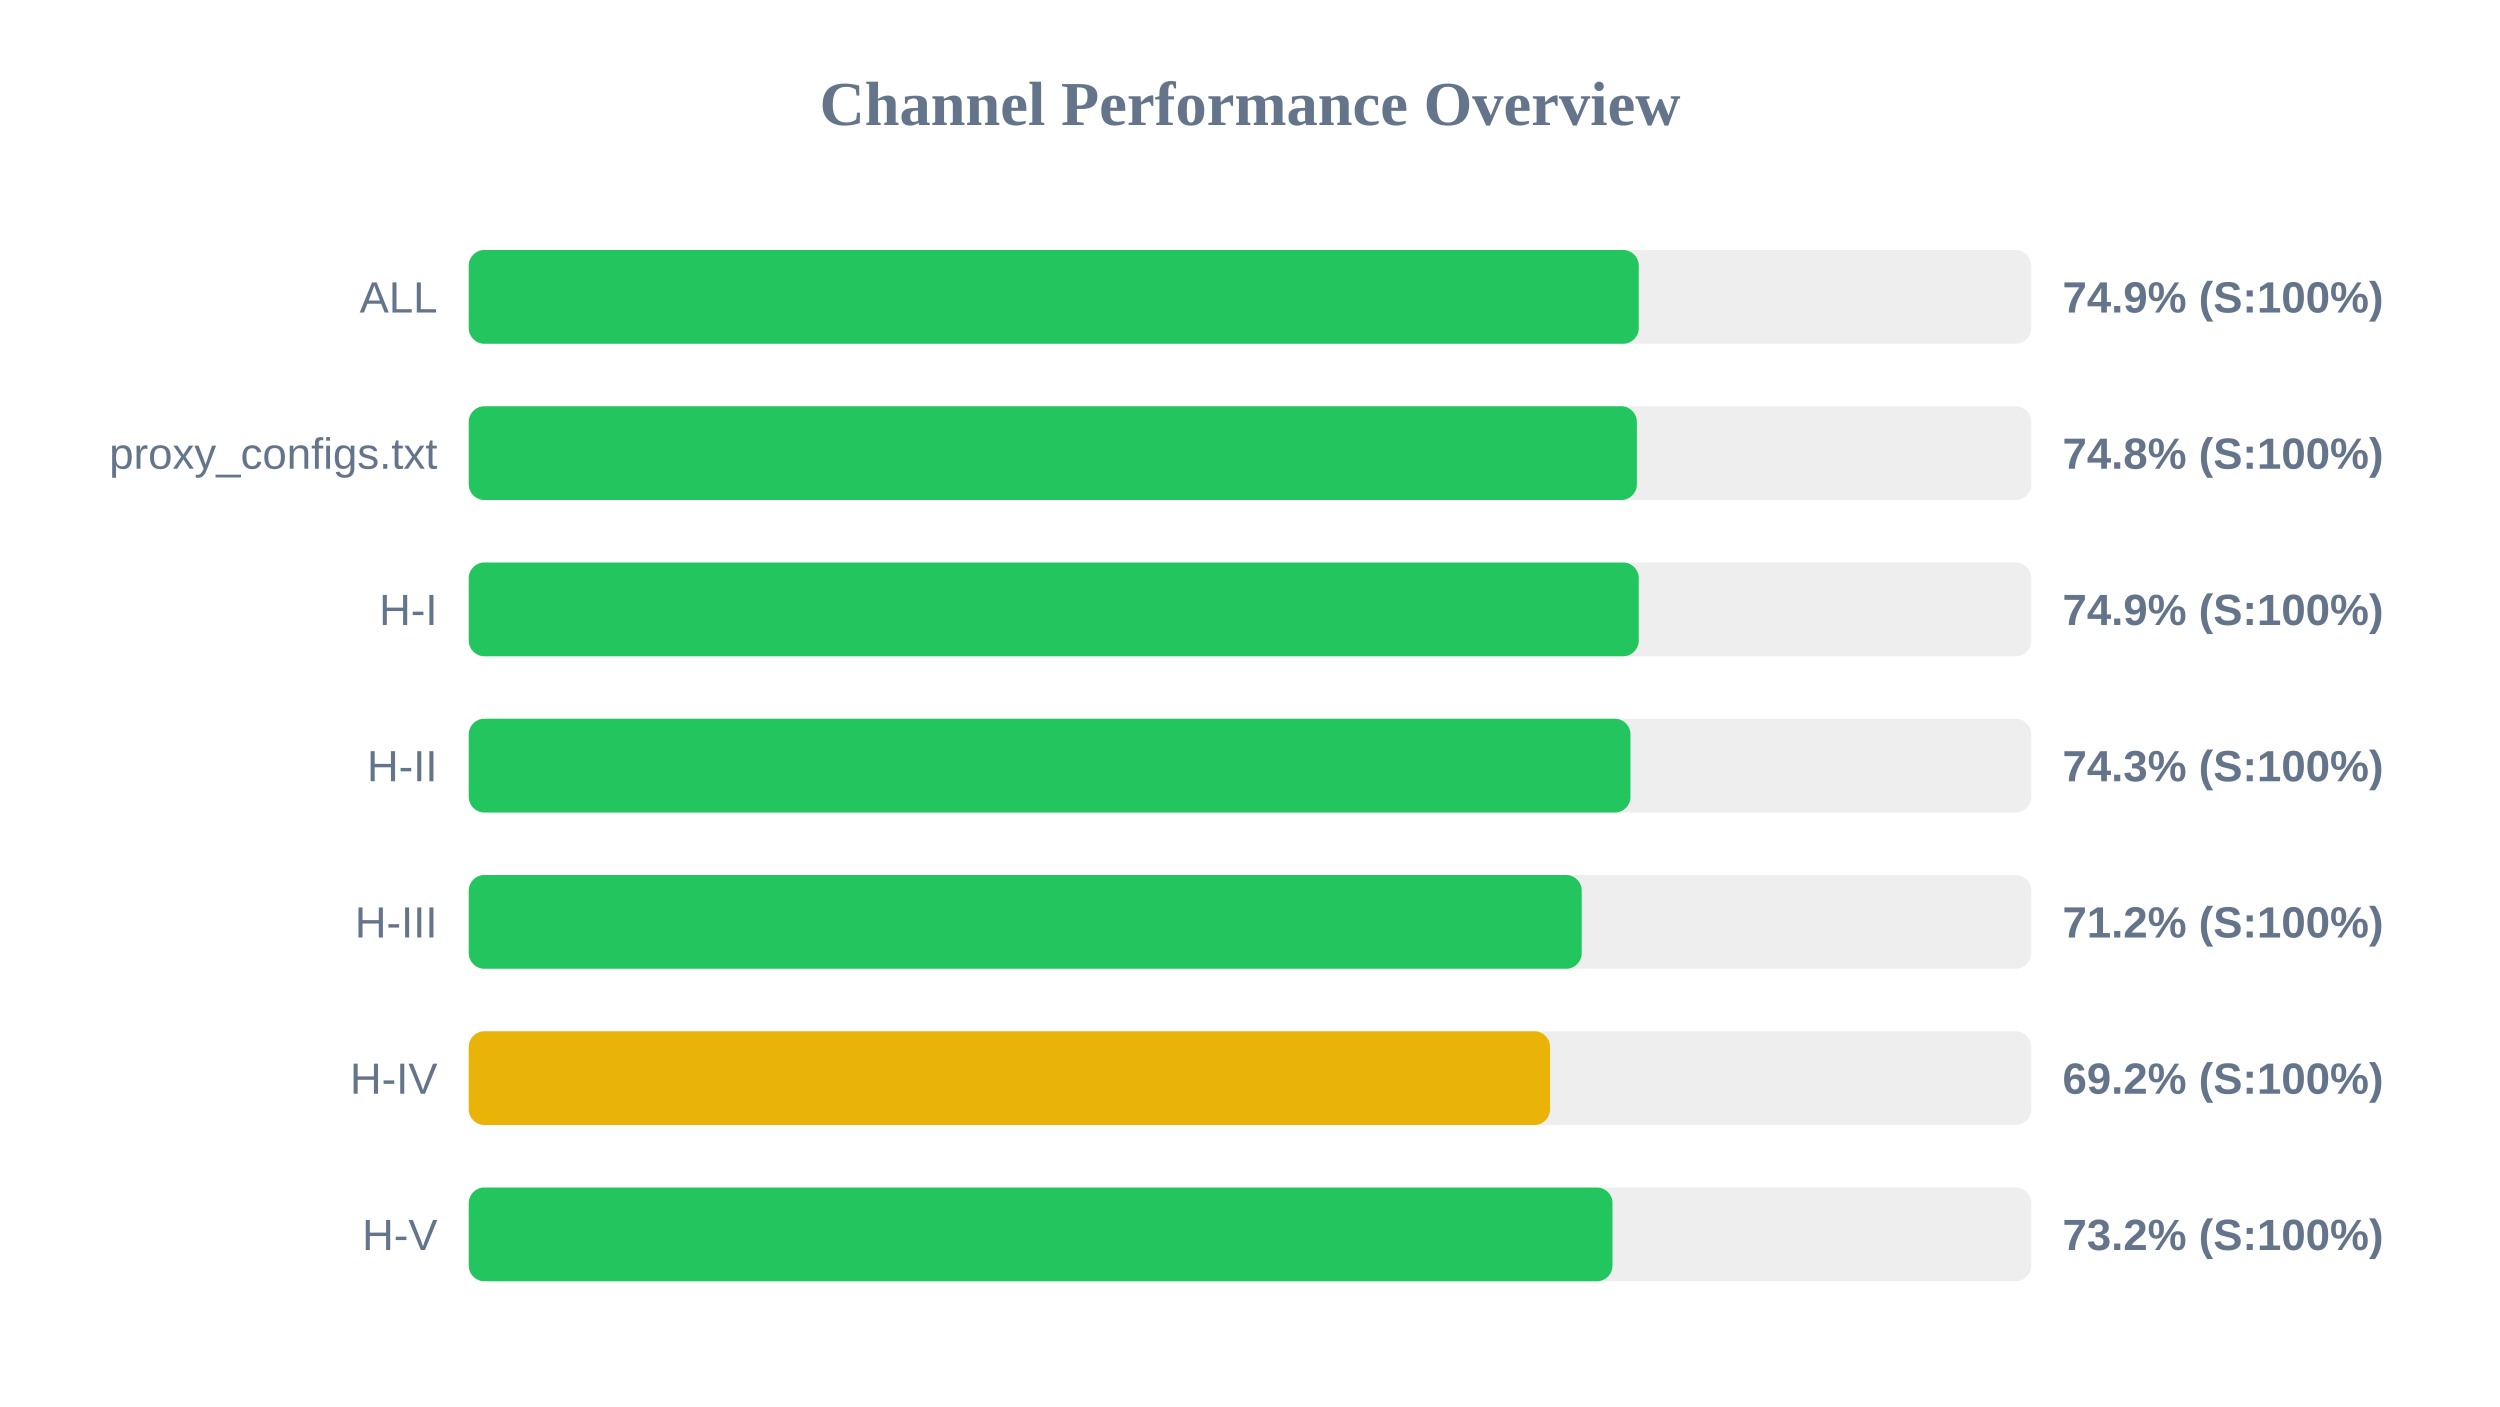
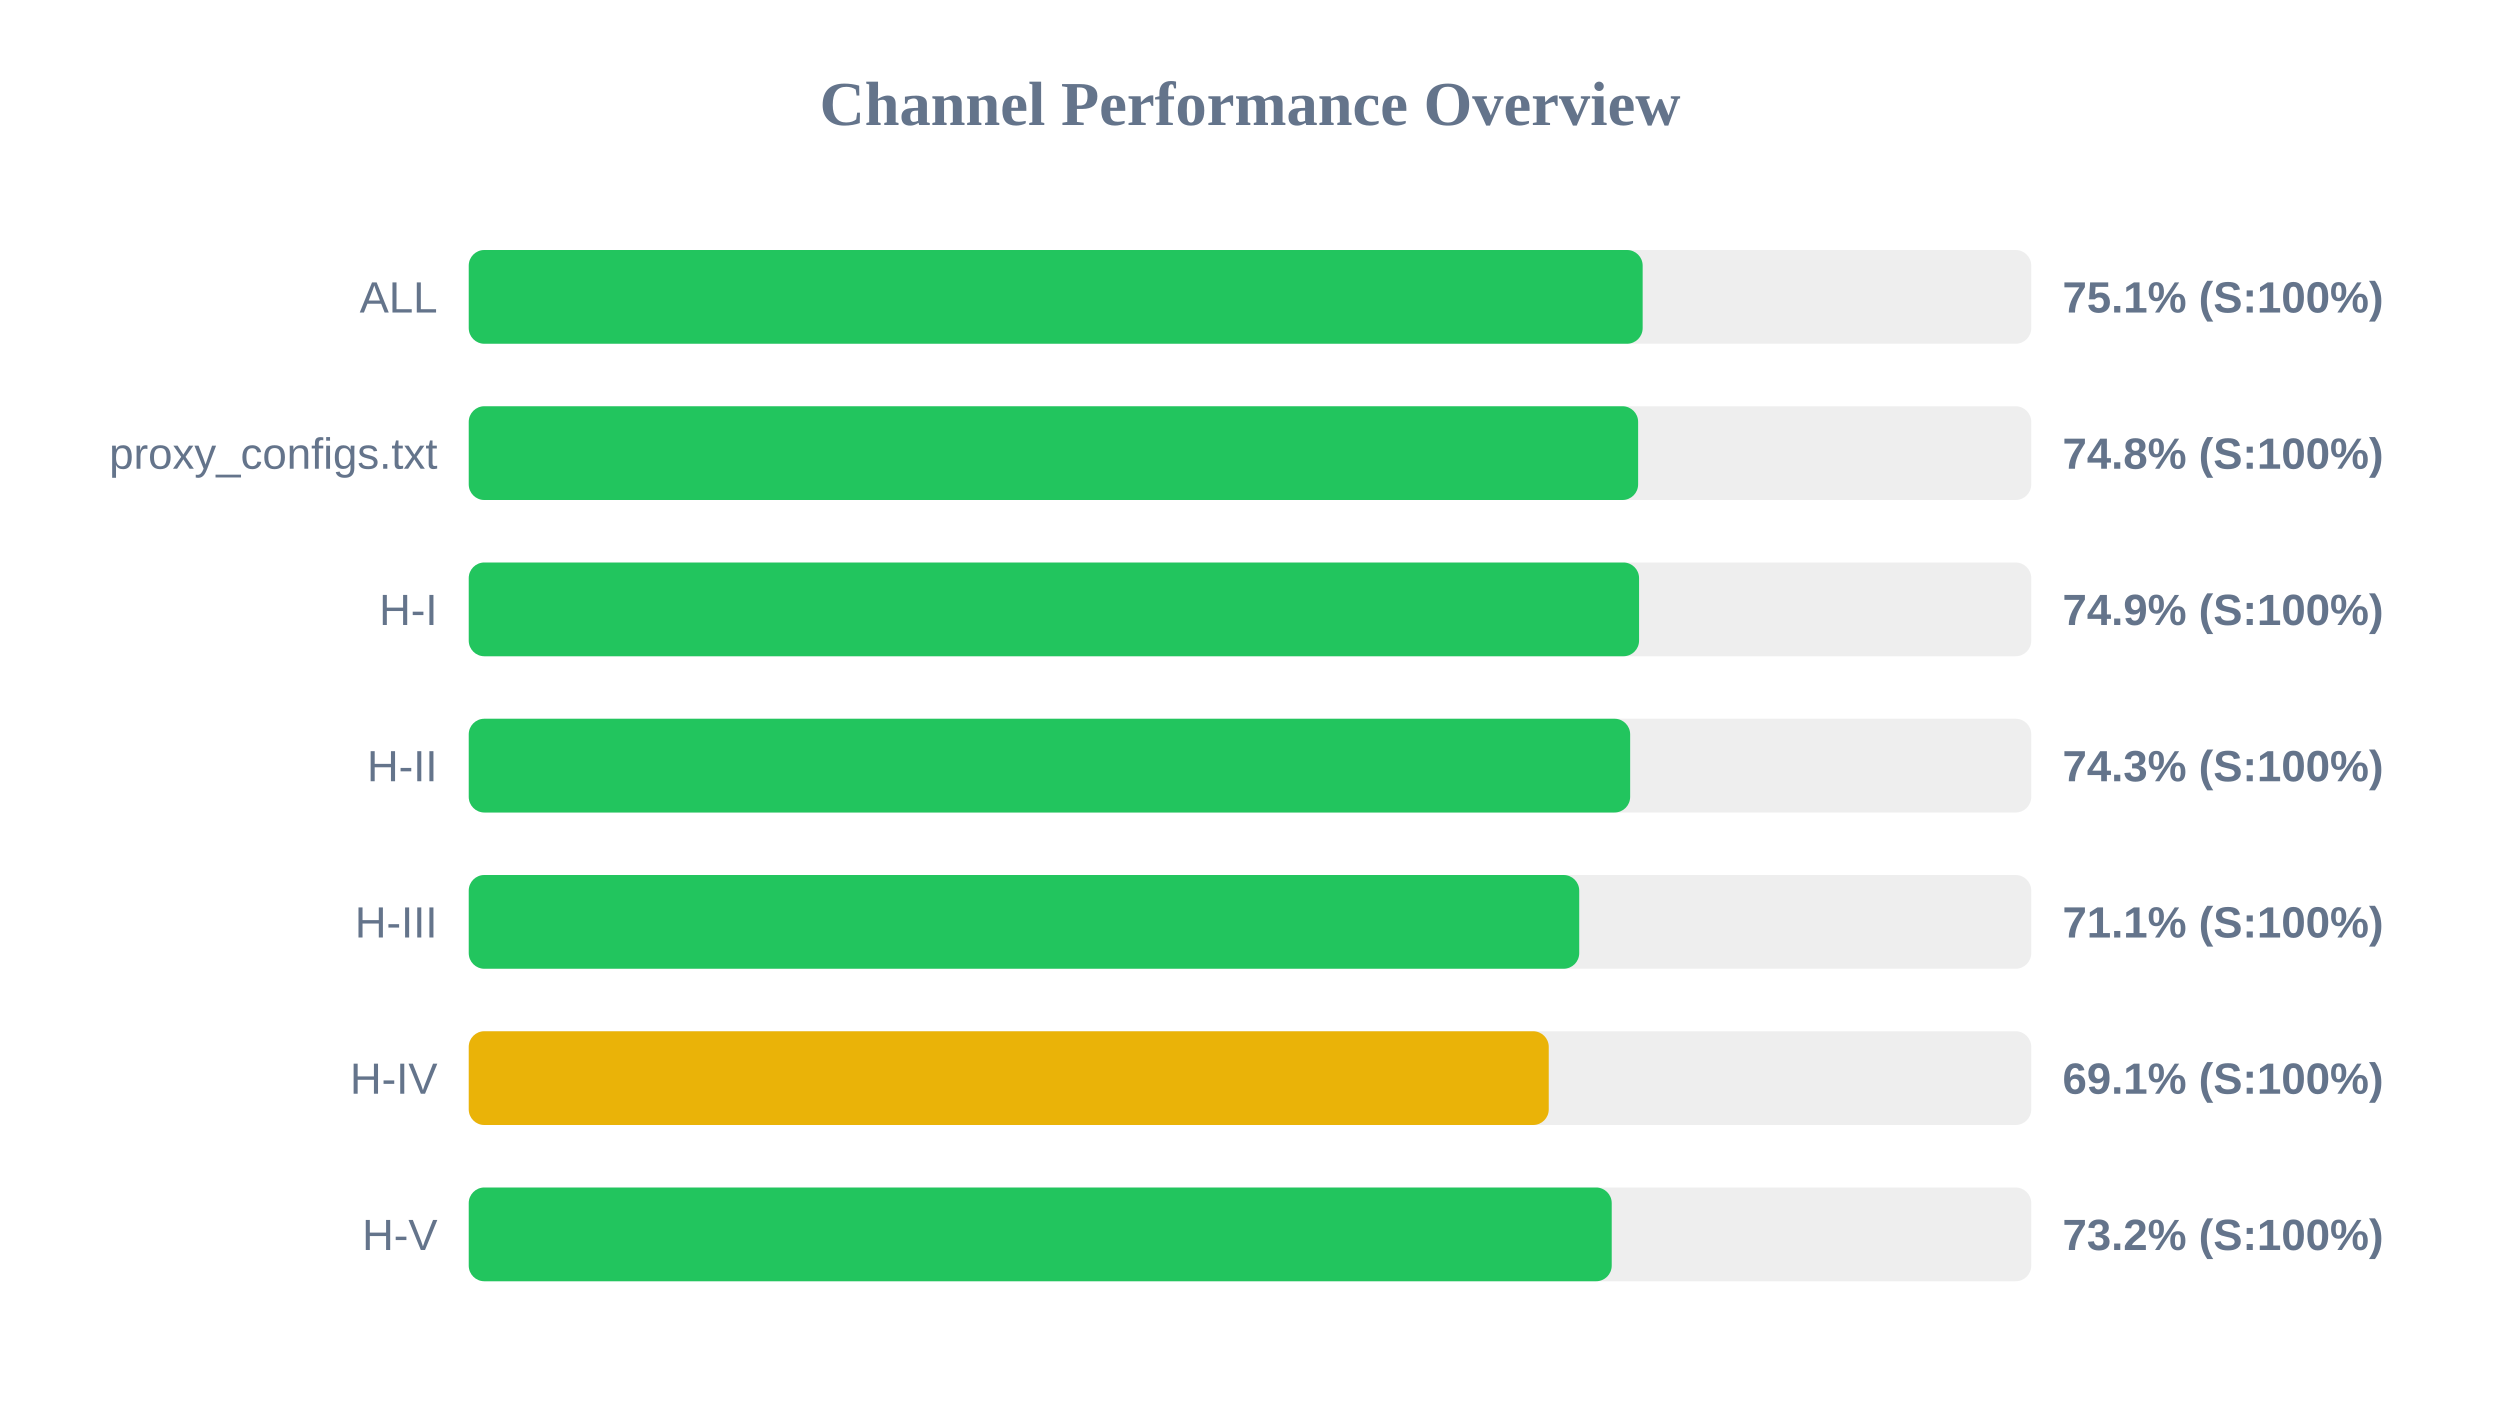
<svg xmlns="http://www.w3.org/2000/svg" width="800" height="450" version="1.1">
  <style>
        .row { font: 14px Arial; fill: #64748b; }
        .score { font: bold 14px Arial; fill: #64748b; }
    </style>
  <text x="400" y="40" text-anchor="middle" font-size="20px" font-weight="bold" fill="#64748b">Channel Performance Overview</text>
  <rect x="150" y="80" width="500" height="30" fill="#eee" rx="5" />
-   <rect x="150" y="80" width="374.4" height="30" fill="#22c55e" rx="5" />
+   <rect x="150" y="80" width="375.65" height="30" fill="#22c55e" rx="5" />
  <text x="140" y="100" text-anchor="end" class="row">ALL</text>
-   <text x="660" y="100" text-anchor="start" class="score">74.9% (S:100%)</text>
+   <text x="660" y="100" text-anchor="start" class="score">75.1% (S:100%)</text>
  <rect x="150" y="130" width="500" height="30" fill="#eee" rx="5" />
-   <rect x="150" y="130" width="373.8" height="30" fill="#22c55e" rx="5" />
+   <rect x="150" y="130" width="374.2" height="30" fill="#22c55e" rx="5" />
  <text x="140" y="150" text-anchor="end" class="row">proxy_configs.txt</text>
  <text x="660" y="150" text-anchor="start" class="score">74.8% (S:100%)</text>
  <rect x="150" y="180" width="500" height="30" fill="#eee" rx="5" />
-   <rect x="150" y="180" width="374.4" height="30" fill="#22c55e" rx="5" />
+   <rect x="150" y="180" width="374.5" height="30" fill="#22c55e" rx="5" />
  <text x="140" y="200" text-anchor="end" class="row">H-I</text>
  <text x="660" y="200" text-anchor="start" class="score">74.9% (S:100%)</text>
  <rect x="150" y="230" width="500" height="30" fill="#eee" rx="5" />
-   <rect x="150" y="230" width="371.75" height="30" fill="#22c55e" rx="5" />
+   <rect x="150" y="230" width="371.65" height="30" fill="#22c55e" rx="5" />
  <text x="140" y="250" text-anchor="end" class="row">H-II</text>
  <text x="660" y="250" text-anchor="start" class="score">74.3% (S:100%)</text>
  <rect x="150" y="280" width="500" height="30" fill="#eee" rx="5" />
-   <rect x="150" y="280" width="356.15" height="30" fill="#22c55e" rx="5" />
+   <rect x="150" y="280" width="355.35" height="30" fill="#22c55e" rx="5" />
  <text x="140" y="300" text-anchor="end" class="row">H-III</text>
-   <text x="660" y="300" text-anchor="start" class="score">71.2% (S:100%)</text>
+   <text x="660" y="300" text-anchor="start" class="score">71.1% (S:100%)</text>
  <rect x="150" y="330" width="500" height="30" fill="#eee" rx="5" />
-   <rect x="150" y="330" width="346.0" height="30" fill="#eab308" rx="5" />
+   <rect x="150" y="330" width="345.6" height="30" fill="#eab308" rx="5" />
  <text x="140" y="350" text-anchor="end" class="row">H-IV</text>
-   <text x="660" y="350" text-anchor="start" class="score">69.2% (S:100%)</text>
+   <text x="660" y="350" text-anchor="start" class="score">69.1% (S:100%)</text>
  <rect x="150" y="380" width="500" height="30" fill="#eee" rx="5" />
-   <rect x="150" y="380" width="366.0" height="30" fill="#22c55e" rx="5" />
+   <rect x="150" y="380" width="365.75" height="30" fill="#22c55e" rx="5" />
  <text x="140" y="400" text-anchor="end" class="row">H-V</text>
  <text x="660" y="400" text-anchor="start" class="score">73.2% (S:100%)</text>
</svg>
